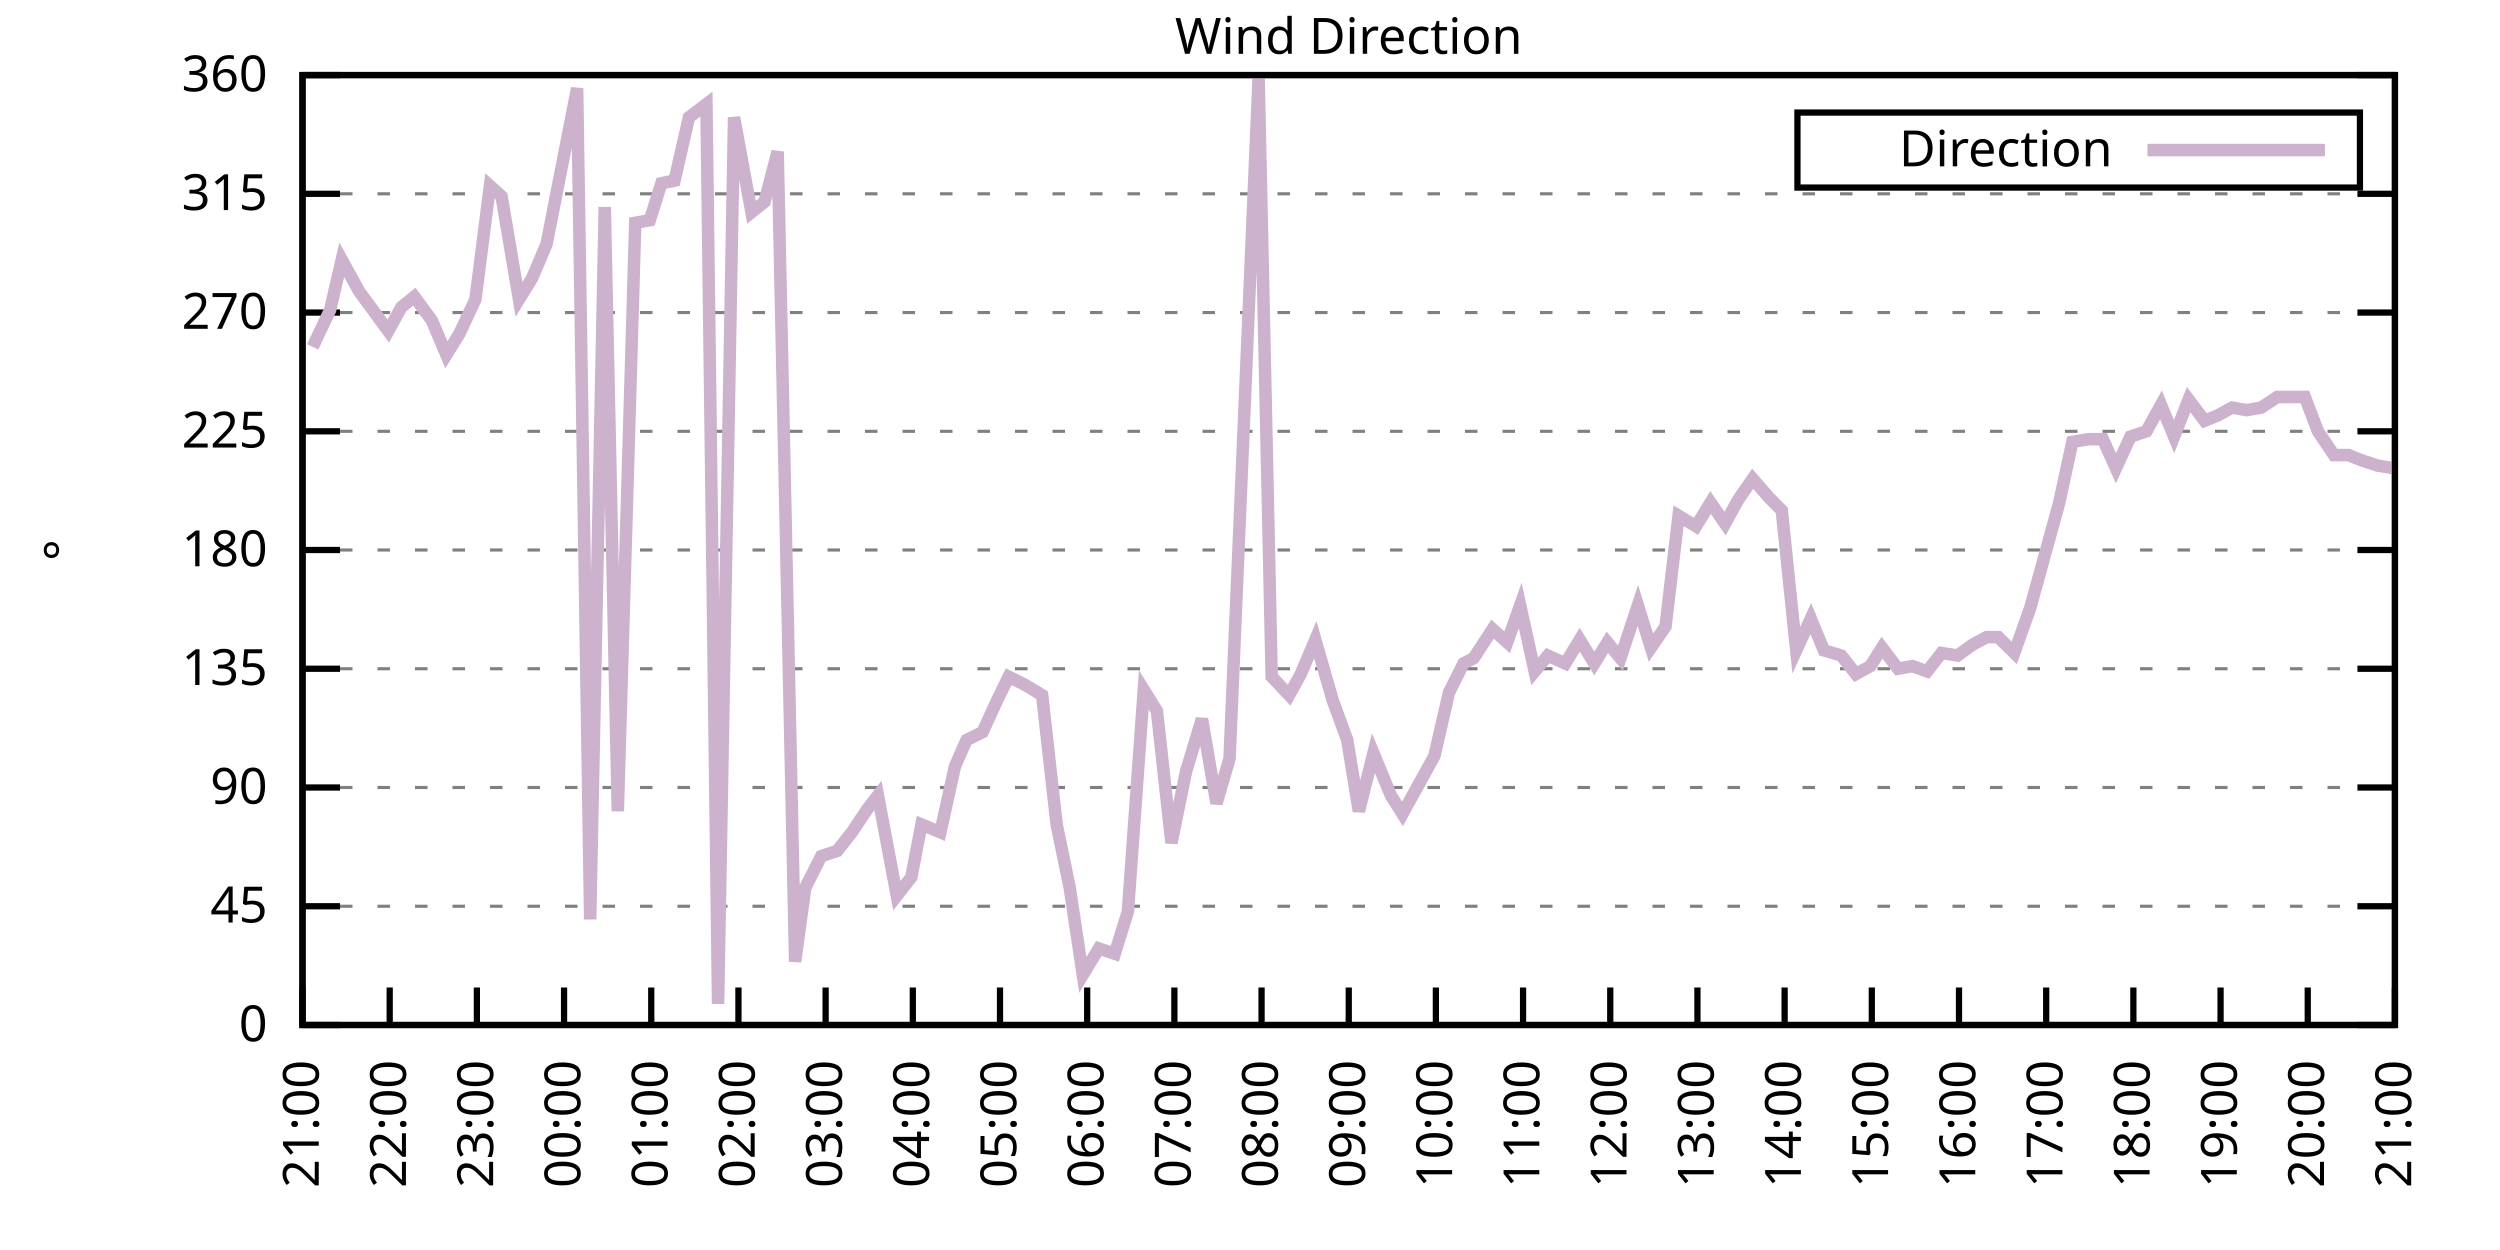
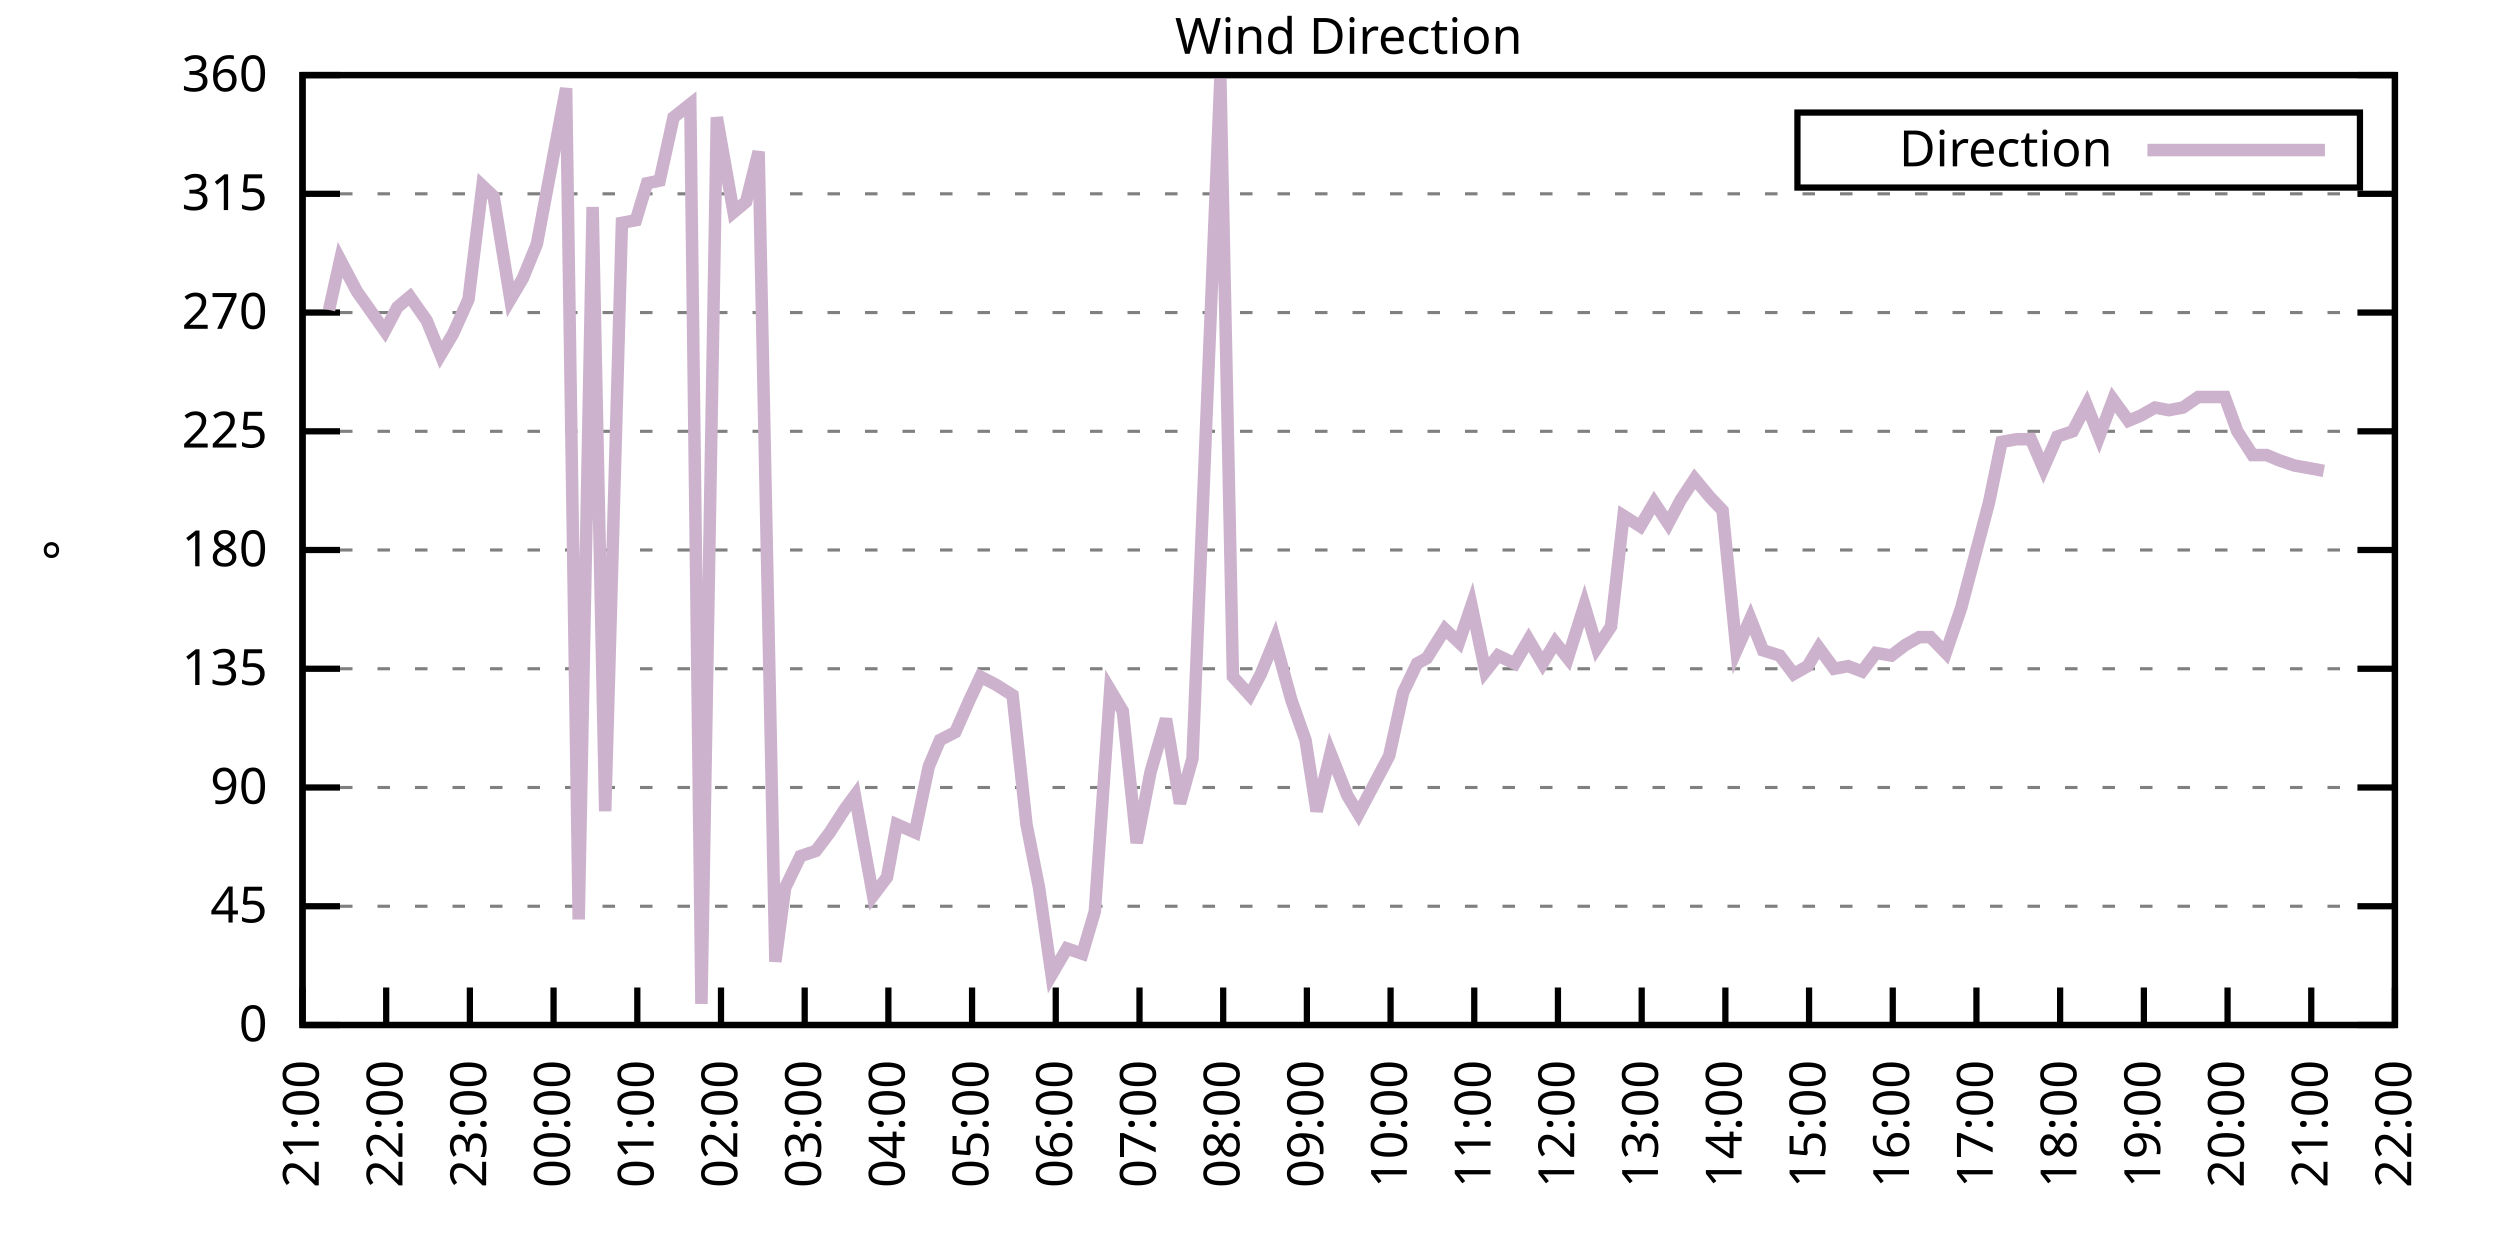
<svg xmlns="http://www.w3.org/2000/svg" xmlns:xlink="http://www.w3.org/1999/xlink" width="400" height="200" viewBox="0 0 400 200">
  <g id="gnuplot_canvas">
    <rect x="0" y="0" width="400" height="200" fill="none" />
    <defs>
      <circle id="gpDot" r="0.5" stroke-width="0.5" stroke="currentColor" />
      <path id="gpPt0" stroke-width="0.333" stroke="currentColor" d="M-1,0 h2 M0,-1 v2" />
      <path id="gpPt1" stroke-width="0.333" stroke="currentColor" d="M-1,-1 L1,1 M1,-1 L-1,1" />
      <path id="gpPt2" stroke-width="0.333" stroke="currentColor" d="M-1,0 L1,0 M0,-1 L0,1 M-1,-1 L1,1 M-1,1 L1,-1" />
      <rect id="gpPt3" stroke-width="0.333" stroke="currentColor" x="-1" y="-1" width="2" height="2" />
      <rect id="gpPt4" stroke-width="0.333" stroke="currentColor" fill="currentColor" x="-1" y="-1" width="2" height="2" />
      <circle id="gpPt5" stroke-width="0.333" stroke="currentColor" cx="0" cy="0" r="1" />
      <use xlink:href="#gpPt5" id="gpPt6" fill="currentColor" stroke="none" />
      <path id="gpPt7" stroke-width="0.333" stroke="currentColor" d="M0,-1.33 L-1.33,0.67 L1.33,0.67 z" />
      <use xlink:href="#gpPt7" id="gpPt8" fill="currentColor" stroke="none" />
      <use xlink:href="#gpPt7" id="gpPt9" stroke="currentColor" transform="rotate(180)" />
      <use xlink:href="#gpPt9" id="gpPt10" fill="currentColor" stroke="none" />
      <use xlink:href="#gpPt3" id="gpPt11" stroke="currentColor" transform="rotate(45)" />
      <use xlink:href="#gpPt11" id="gpPt12" fill="currentColor" stroke="none" />
      <path id="gpPt13" stroke-width="0.333" stroke="currentColor" d="M0,1.330 L1.265,0.411 L0.782,-1.067 L-0.782,-1.076 L-1.265,0.411 z" />
      <use xlink:href="#gpPt13" id="gpPt14" fill="currentColor" stroke="none" />
      <filter id="textbox" filterUnits="objectBoundingBox" x="0" y="0" height="1" width="1">
        <feFlood flood-color="white" flood-opacity="1" result="bgnd" />
        <feComposite in="SourceGraphic" in2="bgnd" operator="atop" />
      </filter>
      <filter id="greybox" filterUnits="objectBoundingBox" x="0" y="0" height="1" width="1">
        <feFlood flood-color="lightgrey" flood-opacity="1" result="grey" />
        <feComposite in="SourceGraphic" in2="grey" operator="atop" />
      </filter>
    </defs>
    <g fill="none" color="white" stroke="currentColor" stroke-width="1.00" stroke-linecap="butt" stroke-linejoin="miter">
</g>
    <g fill="none" color="black" stroke="currentColor" stroke-width="1.00" stroke-linecap="butt" stroke-linejoin="miter">
      <g stroke="none" shape-rendering="crispEdges">
        <polygon fill="rgb(255, 255, 255)" points="48.40,164.00 383.18,164.00 383.18,12.02 48.40,12.02 " />
      </g>
    </g>
    <g fill="none" color="black" stroke="currentColor" stroke-width="1.00" stroke-linecap="butt" stroke-linejoin="miter">
</g>
    <g fill="none" color="black" stroke="black" stroke-width="0.50" stroke-linecap="butt" stroke-linejoin="miter">
</g>
    <g fill="none" color="gray" stroke="currentColor" stroke-width="0.50" stroke-linecap="butt" stroke-linejoin="miter">
      <path stroke="gray" stroke-dasharray="2,4" class="gridline" d="M48.40,164.00 L383.19,164.00  " />
    </g>
    <g fill="none" color="gray" stroke="gray" stroke-width="1.00" stroke-linecap="butt" stroke-linejoin="miter">
</g>
    <g fill="none" color="black" stroke="currentColor" stroke-width="1.00" stroke-linecap="butt" stroke-linejoin="miter">
      <path stroke="black" d="M48.40,164.00 L54.40,164.00 M383.19,164.00 L377.19,164.00  " />
      <g transform="translate(42.80,166.60)" stroke="none" fill="black" font-family="Sans" font-size="8.00" text-anchor="end">
        <text>
          <tspan font-family="Sans"> 0</tspan>
        </text>
      </g>
    </g>
    <g fill="none" color="black" stroke="currentColor" stroke-width="1.00" stroke-linecap="butt" stroke-linejoin="miter">
</g>
    <g fill="none" color="black" stroke="black" stroke-width="0.50" stroke-linecap="butt" stroke-linejoin="miter">
</g>
    <g fill="none" color="gray" stroke="currentColor" stroke-width="0.50" stroke-linecap="butt" stroke-linejoin="miter">
      <path stroke="gray" stroke-dasharray="2,4" class="gridline" d="M48.40,145.00 L383.19,145.00  " />
    </g>
    <g fill="none" color="gray" stroke="gray" stroke-width="1.00" stroke-linecap="butt" stroke-linejoin="miter">
</g>
    <g fill="none" color="black" stroke="currentColor" stroke-width="1.00" stroke-linecap="butt" stroke-linejoin="miter">
      <path stroke="black" d="M48.40,145.00 L54.40,145.00 M383.19,145.00 L377.19,145.00  " />
      <g transform="translate(42.80,147.60)" stroke="none" fill="black" font-family="Sans" font-size="8.00" text-anchor="end">
        <text>
          <tspan font-family="Sans"> 45</tspan>
        </text>
      </g>
    </g>
    <g fill="none" color="black" stroke="currentColor" stroke-width="1.00" stroke-linecap="butt" stroke-linejoin="miter">
</g>
    <g fill="none" color="black" stroke="black" stroke-width="0.50" stroke-linecap="butt" stroke-linejoin="miter">
</g>
    <g fill="none" color="gray" stroke="currentColor" stroke-width="0.50" stroke-linecap="butt" stroke-linejoin="miter">
      <path stroke="gray" stroke-dasharray="2,4" class="gridline" d="M48.40,126.00 L383.19,126.00  " />
    </g>
    <g fill="none" color="gray" stroke="gray" stroke-width="1.00" stroke-linecap="butt" stroke-linejoin="miter">
</g>
    <g fill="none" color="black" stroke="currentColor" stroke-width="1.00" stroke-linecap="butt" stroke-linejoin="miter">
      <path stroke="black" d="M48.40,126.00 L54.40,126.00 M383.19,126.00 L377.19,126.00  " />
      <g transform="translate(42.80,128.60)" stroke="none" fill="black" font-family="Sans" font-size="8.00" text-anchor="end">
        <text>
          <tspan font-family="Sans"> 90</tspan>
        </text>
      </g>
    </g>
    <g fill="none" color="black" stroke="currentColor" stroke-width="1.00" stroke-linecap="butt" stroke-linejoin="miter">
</g>
    <g fill="none" color="black" stroke="black" stroke-width="0.50" stroke-linecap="butt" stroke-linejoin="miter">
</g>
    <g fill="none" color="gray" stroke="currentColor" stroke-width="0.50" stroke-linecap="butt" stroke-linejoin="miter">
      <path stroke="gray" stroke-dasharray="2,4" class="gridline" d="M48.40,107.00 L383.19,107.00  " />
    </g>
    <g fill="none" color="gray" stroke="gray" stroke-width="1.00" stroke-linecap="butt" stroke-linejoin="miter">
</g>
    <g fill="none" color="black" stroke="currentColor" stroke-width="1.00" stroke-linecap="butt" stroke-linejoin="miter">
      <path stroke="black" d="M48.40,107.00 L54.40,107.00 M383.19,107.00 L377.19,107.00  " />
      <g transform="translate(42.80,109.60)" stroke="none" fill="black" font-family="Sans" font-size="8.00" text-anchor="end">
        <text>
          <tspan font-family="Sans"> 135</tspan>
        </text>
      </g>
    </g>
    <g fill="none" color="black" stroke="currentColor" stroke-width="1.00" stroke-linecap="butt" stroke-linejoin="miter">
</g>
    <g fill="none" color="black" stroke="black" stroke-width="0.50" stroke-linecap="butt" stroke-linejoin="miter">
</g>
    <g fill="none" color="gray" stroke="currentColor" stroke-width="0.50" stroke-linecap="butt" stroke-linejoin="miter">
      <path stroke="gray" stroke-dasharray="2,4" class="gridline" d="M48.40,88.00 L383.19,88.00  " />
    </g>
    <g fill="none" color="gray" stroke="gray" stroke-width="1.00" stroke-linecap="butt" stroke-linejoin="miter">
</g>
    <g fill="none" color="black" stroke="currentColor" stroke-width="1.00" stroke-linecap="butt" stroke-linejoin="miter">
      <path stroke="black" d="M48.40,88.00 L54.40,88.00 M383.19,88.00 L377.19,88.00  " />
      <g transform="translate(42.80,90.60)" stroke="none" fill="black" font-family="Sans" font-size="8.00" text-anchor="end">
        <text>
          <tspan font-family="Sans"> 180</tspan>
        </text>
      </g>
    </g>
    <g fill="none" color="black" stroke="currentColor" stroke-width="1.00" stroke-linecap="butt" stroke-linejoin="miter">
</g>
    <g fill="none" color="black" stroke="black" stroke-width="0.50" stroke-linecap="butt" stroke-linejoin="miter">
</g>
    <g fill="none" color="gray" stroke="currentColor" stroke-width="0.50" stroke-linecap="butt" stroke-linejoin="miter">
      <path stroke="gray" stroke-dasharray="2,4" class="gridline" d="M48.40,69.01 L383.19,69.01  " />
    </g>
    <g fill="none" color="gray" stroke="gray" stroke-width="1.00" stroke-linecap="butt" stroke-linejoin="miter">
</g>
    <g fill="none" color="black" stroke="currentColor" stroke-width="1.00" stroke-linecap="butt" stroke-linejoin="miter">
      <path stroke="black" d="M48.40,69.01 L54.40,69.01 M383.19,69.01 L377.19,69.01  " />
      <g transform="translate(42.80,71.61)" stroke="none" fill="black" font-family="Sans" font-size="8.00" text-anchor="end">
        <text>
          <tspan font-family="Sans"> 225</tspan>
        </text>
      </g>
    </g>
    <g fill="none" color="black" stroke="currentColor" stroke-width="1.00" stroke-linecap="butt" stroke-linejoin="miter">
</g>
    <g fill="none" color="black" stroke="black" stroke-width="0.50" stroke-linecap="butt" stroke-linejoin="miter">
</g>
    <g fill="none" color="gray" stroke="currentColor" stroke-width="0.50" stroke-linecap="butt" stroke-linejoin="miter">
      <path stroke="gray" stroke-dasharray="2,4" class="gridline" d="M48.40,50.01 L383.19,50.01  " />
    </g>
    <g fill="none" color="gray" stroke="gray" stroke-width="1.00" stroke-linecap="butt" stroke-linejoin="miter">
</g>
    <g fill="none" color="black" stroke="currentColor" stroke-width="1.00" stroke-linecap="butt" stroke-linejoin="miter">
      <path stroke="black" d="M48.40,50.01 L54.40,50.01 M383.19,50.01 L377.19,50.01  " />
      <g transform="translate(42.80,52.61)" stroke="none" fill="black" font-family="Sans" font-size="8.00" text-anchor="end">
        <text>
          <tspan font-family="Sans"> 270</tspan>
        </text>
      </g>
    </g>
    <g fill="none" color="black" stroke="currentColor" stroke-width="1.00" stroke-linecap="butt" stroke-linejoin="miter">
</g>
    <g fill="none" color="black" stroke="black" stroke-width="0.50" stroke-linecap="butt" stroke-linejoin="miter">
</g>
    <g fill="none" color="gray" stroke="currentColor" stroke-width="0.50" stroke-linecap="butt" stroke-linejoin="miter">
      <path stroke="gray" stroke-dasharray="2,4" class="gridline" d="M48.40,31.01 L383.19,31.01  " />
    </g>
    <g fill="none" color="gray" stroke="gray" stroke-width="1.00" stroke-linecap="butt" stroke-linejoin="miter">
</g>
    <g fill="none" color="black" stroke="currentColor" stroke-width="1.00" stroke-linecap="butt" stroke-linejoin="miter">
      <path stroke="black" d="M48.40,31.01 L54.40,31.01 M383.19,31.01 L377.19,31.01  " />
      <g transform="translate(42.80,33.61)" stroke="none" fill="black" font-family="Sans" font-size="8.00" text-anchor="end">
        <text>
          <tspan font-family="Sans"> 315</tspan>
        </text>
      </g>
    </g>
    <g fill="none" color="black" stroke="currentColor" stroke-width="1.00" stroke-linecap="butt" stroke-linejoin="miter">
</g>
    <g fill="none" color="black" stroke="black" stroke-width="0.50" stroke-linecap="butt" stroke-linejoin="miter">
</g>
    <g fill="none" color="gray" stroke="currentColor" stroke-width="0.50" stroke-linecap="butt" stroke-linejoin="miter">
      <path stroke="gray" stroke-dasharray="2,4" class="gridline" d="M48.40,12.01 L383.19,12.01  " />
    </g>
    <g fill="none" color="gray" stroke="gray" stroke-width="1.00" stroke-linecap="butt" stroke-linejoin="miter">
</g>
    <g fill="none" color="black" stroke="currentColor" stroke-width="1.00" stroke-linecap="butt" stroke-linejoin="miter">
      <path stroke="black" d="M48.40,12.01 L54.40,12.01 M383.19,12.01 L377.19,12.01  " />
      <g transform="translate(42.80,14.61)" stroke="none" fill="black" font-family="Sans" font-size="8.00" text-anchor="end">
        <text>
          <tspan font-family="Sans"> 360</tspan>
        </text>
      </g>
    </g>
    <g fill="none" color="black" stroke="currentColor" stroke-width="1.00" stroke-linecap="butt" stroke-linejoin="miter">
      <path stroke="black" d="M48.40,164.00 L48.40,158.00  " />
      <g transform="translate(51.00,169.60) rotate(270.00)" stroke="none" fill="black" font-family="Sans" font-size="8.00" text-anchor="end">
        <text>
          <tspan font-family="Sans">21:00</tspan>
        </text>
      </g>
    </g>
    <g fill="none" color="black" stroke="currentColor" stroke-width="1.00" stroke-linecap="butt" stroke-linejoin="miter">
-       <path stroke="black" d="M62.35,164.00 L62.35,158.00  " />
-       <g transform="translate(64.95,169.60) rotate(270.00)" stroke="none" fill="black" font-family="Sans" font-size="8.00" text-anchor="end">
+       <path stroke="black" d="M61.79,164.00 L61.79,158.00  " />
+       <g transform="translate(64.39,169.60) rotate(270.00)" stroke="none" fill="black" font-family="Sans" font-size="8.00" text-anchor="end">
        <text>
          <tspan font-family="Sans">22:00</tspan>
        </text>
      </g>
    </g>
    <g fill="none" color="black" stroke="currentColor" stroke-width="1.00" stroke-linecap="butt" stroke-linejoin="miter">
-       <path stroke="black" d="M76.30,164.00 L76.30,158.00  " />
-       <g transform="translate(78.90,169.60) rotate(270.00)" stroke="none" fill="black" font-family="Sans" font-size="8.00" text-anchor="end">
+       <path stroke="black" d="M75.18,164.00 L75.18,158.00  " />
+       <g transform="translate(77.78,169.60) rotate(270.00)" stroke="none" fill="black" font-family="Sans" font-size="8.00" text-anchor="end">
        <text>
          <tspan font-family="Sans">23:00</tspan>
        </text>
      </g>
    </g>
    <g fill="none" color="black" stroke="currentColor" stroke-width="1.00" stroke-linecap="butt" stroke-linejoin="miter">
-       <path stroke="black" d="M90.25,164.00 L90.25,158.00  " />
-       <g transform="translate(92.85,169.60) rotate(270.00)" stroke="none" fill="black" font-family="Sans" font-size="8.00" text-anchor="end">
+       <path stroke="black" d="M88.57,164.00 L88.57,158.00  " />
+       <g transform="translate(91.17,169.60) rotate(270.00)" stroke="none" fill="black" font-family="Sans" font-size="8.00" text-anchor="end">
        <text>
          <tspan font-family="Sans">00:00</tspan>
        </text>
      </g>
    </g>
    <g fill="none" color="black" stroke="currentColor" stroke-width="1.00" stroke-linecap="butt" stroke-linejoin="miter">
-       <path stroke="black" d="M104.20,164.00 L104.20,158.00  " />
-       <g transform="translate(106.80,169.60) rotate(270.00)" stroke="none" fill="black" font-family="Sans" font-size="8.00" text-anchor="end">
+       <path stroke="black" d="M101.97,164.00 L101.97,158.00  " />
+       <g transform="translate(104.57,169.60) rotate(270.00)" stroke="none" fill="black" font-family="Sans" font-size="8.00" text-anchor="end">
        <text>
          <tspan font-family="Sans">01:00</tspan>
        </text>
      </g>
    </g>
    <g fill="none" color="black" stroke="currentColor" stroke-width="1.00" stroke-linecap="butt" stroke-linejoin="miter">
-       <path stroke="black" d="M118.15,164.00 L118.15,158.00  " />
-       <g transform="translate(120.75,169.60) rotate(270.00)" stroke="none" fill="black" font-family="Sans" font-size="8.00" text-anchor="end">
+       <path stroke="black" d="M115.36,164.00 L115.36,158.00  " />
+       <g transform="translate(117.96,169.60) rotate(270.00)" stroke="none" fill="black" font-family="Sans" font-size="8.00" text-anchor="end">
        <text>
          <tspan font-family="Sans">02:00</tspan>
        </text>
      </g>
    </g>
    <g fill="none" color="black" stroke="currentColor" stroke-width="1.00" stroke-linecap="butt" stroke-linejoin="miter">
-       <path stroke="black" d="M132.10,164.00 L132.10,158.00  " />
-       <g transform="translate(134.70,169.60) rotate(270.00)" stroke="none" fill="black" font-family="Sans" font-size="8.00" text-anchor="end">
+       <path stroke="black" d="M128.75,164.00 L128.75,158.00  " />
+       <g transform="translate(131.35,169.60) rotate(270.00)" stroke="none" fill="black" font-family="Sans" font-size="8.00" text-anchor="end">
        <text>
          <tspan font-family="Sans">03:00</tspan>
        </text>
      </g>
    </g>
    <g fill="none" color="black" stroke="currentColor" stroke-width="1.00" stroke-linecap="butt" stroke-linejoin="miter">
-       <path stroke="black" d="M146.05,164.00 L146.05,158.00  " />
-       <g transform="translate(148.65,169.60) rotate(270.00)" stroke="none" fill="black" font-family="Sans" font-size="8.00" text-anchor="end">
+       <path stroke="black" d="M142.14,164.00 L142.14,158.00  " />
+       <g transform="translate(144.74,169.60) rotate(270.00)" stroke="none" fill="black" font-family="Sans" font-size="8.00" text-anchor="end">
        <text>
          <tspan font-family="Sans">04:00</tspan>
        </text>
      </g>
    </g>
    <g fill="none" color="black" stroke="currentColor" stroke-width="1.00" stroke-linecap="butt" stroke-linejoin="miter">
-       <path stroke="black" d="M160.00,164.00 L160.00,158.00  " />
-       <g transform="translate(162.60,169.60) rotate(270.00)" stroke="none" fill="black" font-family="Sans" font-size="8.00" text-anchor="end">
+       <path stroke="black" d="M155.53,164.00 L155.53,158.00  " />
+       <g transform="translate(158.13,169.60) rotate(270.00)" stroke="none" fill="black" font-family="Sans" font-size="8.00" text-anchor="end">
        <text>
          <tspan font-family="Sans">05:00</tspan>
        </text>
      </g>
    </g>
    <g fill="none" color="black" stroke="currentColor" stroke-width="1.00" stroke-linecap="butt" stroke-linejoin="miter">
-       <path stroke="black" d="M173.95,164.00 L173.95,158.00  " />
-       <g transform="translate(176.55,169.60) rotate(270.00)" stroke="none" fill="black" font-family="Sans" font-size="8.00" text-anchor="end">
+       <path stroke="black" d="M168.92,164.00 L168.92,158.00  " />
+       <g transform="translate(171.52,169.60) rotate(270.00)" stroke="none" fill="black" font-family="Sans" font-size="8.00" text-anchor="end">
        <text>
          <tspan font-family="Sans">06:00</tspan>
        </text>
      </g>
    </g>
    <g fill="none" color="black" stroke="currentColor" stroke-width="1.00" stroke-linecap="butt" stroke-linejoin="miter">
-       <path stroke="black" d="M187.90,164.00 L187.90,158.00  " />
-       <g transform="translate(190.50,169.60) rotate(270.00)" stroke="none" fill="black" font-family="Sans" font-size="8.00" text-anchor="end">
+       <path stroke="black" d="M182.32,164.00 L182.32,158.00  " />
+       <g transform="translate(184.92,169.60) rotate(270.00)" stroke="none" fill="black" font-family="Sans" font-size="8.00" text-anchor="end">
        <text>
          <tspan font-family="Sans">07:00</tspan>
        </text>
      </g>
    </g>
    <g fill="none" color="black" stroke="currentColor" stroke-width="1.00" stroke-linecap="butt" stroke-linejoin="miter">
-       <path stroke="black" d="M201.85,164.00 L201.85,158.00  " />
-       <g transform="translate(204.45,169.60) rotate(270.00)" stroke="none" fill="black" font-family="Sans" font-size="8.00" text-anchor="end">
+       <path stroke="black" d="M195.71,164.00 L195.71,158.00  " />
+       <g transform="translate(198.31,169.60) rotate(270.00)" stroke="none" fill="black" font-family="Sans" font-size="8.00" text-anchor="end">
        <text>
          <tspan font-family="Sans">08:00</tspan>
        </text>
      </g>
    </g>
    <g fill="none" color="black" stroke="currentColor" stroke-width="1.00" stroke-linecap="butt" stroke-linejoin="miter">
-       <path stroke="black" d="M215.80,164.00 L215.80,158.00  " />
-       <g transform="translate(218.40,169.60) rotate(270.00)" stroke="none" fill="black" font-family="Sans" font-size="8.00" text-anchor="end">
+       <path stroke="black" d="M209.10,164.00 L209.10,158.00  " />
+       <g transform="translate(211.70,169.60) rotate(270.00)" stroke="none" fill="black" font-family="Sans" font-size="8.00" text-anchor="end">
        <text>
          <tspan font-family="Sans">09:00</tspan>
        </text>
      </g>
    </g>
    <g fill="none" color="black" stroke="currentColor" stroke-width="1.00" stroke-linecap="butt" stroke-linejoin="miter">
-       <path stroke="black" d="M229.74,164.00 L229.74,158.00  " />
-       <g transform="translate(232.34,169.60) rotate(270.00)" stroke="none" fill="black" font-family="Sans" font-size="8.00" text-anchor="end">
+       <path stroke="black" d="M222.49,164.00 L222.49,158.00  " />
+       <g transform="translate(225.09,169.60) rotate(270.00)" stroke="none" fill="black" font-family="Sans" font-size="8.00" text-anchor="end">
        <text>
          <tspan font-family="Sans">10:00</tspan>
        </text>
      </g>
    </g>
    <g fill="none" color="black" stroke="currentColor" stroke-width="1.00" stroke-linecap="butt" stroke-linejoin="miter">
-       <path stroke="black" d="M243.69,164.00 L243.69,158.00  " />
-       <g transform="translate(246.29,169.60) rotate(270.00)" stroke="none" fill="black" font-family="Sans" font-size="8.00" text-anchor="end">
+       <path stroke="black" d="M235.88,164.00 L235.88,158.00  " />
+       <g transform="translate(238.48,169.60) rotate(270.00)" stroke="none" fill="black" font-family="Sans" font-size="8.00" text-anchor="end">
        <text>
          <tspan font-family="Sans">11:00</tspan>
        </text>
      </g>
    </g>
    <g fill="none" color="black" stroke="currentColor" stroke-width="1.00" stroke-linecap="butt" stroke-linejoin="miter">
-       <path stroke="black" d="M257.64,164.00 L257.64,158.00  " />
-       <g transform="translate(260.24,169.60) rotate(270.00)" stroke="none" fill="black" font-family="Sans" font-size="8.00" text-anchor="end">
+       <path stroke="black" d="M249.27,164.00 L249.27,158.00  " />
+       <g transform="translate(251.87,169.60) rotate(270.00)" stroke="none" fill="black" font-family="Sans" font-size="8.00" text-anchor="end">
        <text>
          <tspan font-family="Sans">12:00</tspan>
        </text>
      </g>
    </g>
    <g fill="none" color="black" stroke="currentColor" stroke-width="1.00" stroke-linecap="butt" stroke-linejoin="miter">
-       <path stroke="black" d="M271.59,164.00 L271.59,158.00  " />
-       <g transform="translate(274.19,169.60) rotate(270.00)" stroke="none" fill="black" font-family="Sans" font-size="8.00" text-anchor="end">
+       <path stroke="black" d="M262.67,164.00 L262.67,158.00  " />
+       <g transform="translate(265.27,169.60) rotate(270.00)" stroke="none" fill="black" font-family="Sans" font-size="8.00" text-anchor="end">
        <text>
          <tspan font-family="Sans">13:00</tspan>
        </text>
      </g>
    </g>
    <g fill="none" color="black" stroke="currentColor" stroke-width="1.00" stroke-linecap="butt" stroke-linejoin="miter">
-       <path stroke="black" d="M285.54,164.00 L285.54,158.00  " />
-       <g transform="translate(288.14,169.60) rotate(270.00)" stroke="none" fill="black" font-family="Sans" font-size="8.00" text-anchor="end">
+       <path stroke="black" d="M276.06,164.00 L276.06,158.00  " />
+       <g transform="translate(278.66,169.60) rotate(270.00)" stroke="none" fill="black" font-family="Sans" font-size="8.00" text-anchor="end">
        <text>
          <tspan font-family="Sans">14:00</tspan>
        </text>
      </g>
    </g>
    <g fill="none" color="black" stroke="currentColor" stroke-width="1.00" stroke-linecap="butt" stroke-linejoin="miter">
-       <path stroke="black" d="M299.49,164.00 L299.49,158.00  " />
-       <g transform="translate(302.09,169.60) rotate(270.00)" stroke="none" fill="black" font-family="Sans" font-size="8.00" text-anchor="end">
+       <path stroke="black" d="M289.45,164.00 L289.45,158.00  " />
+       <g transform="translate(292.05,169.60) rotate(270.00)" stroke="none" fill="black" font-family="Sans" font-size="8.00" text-anchor="end">
        <text>
          <tspan font-family="Sans">15:00</tspan>
        </text>
      </g>
    </g>
    <g fill="none" color="black" stroke="currentColor" stroke-width="1.00" stroke-linecap="butt" stroke-linejoin="miter">
-       <path stroke="black" d="M313.44,164.00 L313.44,158.00  " />
-       <g transform="translate(316.04,169.60) rotate(270.00)" stroke="none" fill="black" font-family="Sans" font-size="8.00" text-anchor="end">
+       <path stroke="black" d="M302.84,164.00 L302.84,158.00  " />
+       <g transform="translate(305.44,169.60) rotate(270.00)" stroke="none" fill="black" font-family="Sans" font-size="8.00" text-anchor="end">
        <text>
          <tspan font-family="Sans">16:00</tspan>
        </text>
      </g>
    </g>
    <g fill="none" color="black" stroke="currentColor" stroke-width="1.00" stroke-linecap="butt" stroke-linejoin="miter">
-       <path stroke="black" d="M327.39,164.00 L327.39,158.00  " />
-       <g transform="translate(329.99,169.60) rotate(270.00)" stroke="none" fill="black" font-family="Sans" font-size="8.00" text-anchor="end">
+       <path stroke="black" d="M316.23,164.00 L316.23,158.00  " />
+       <g transform="translate(318.83,169.60) rotate(270.00)" stroke="none" fill="black" font-family="Sans" font-size="8.00" text-anchor="end">
        <text>
          <tspan font-family="Sans">17:00</tspan>
        </text>
      </g>
    </g>
    <g fill="none" color="black" stroke="currentColor" stroke-width="1.00" stroke-linecap="butt" stroke-linejoin="miter">
-       <path stroke="black" d="M341.34,164.00 L341.34,158.00  " />
-       <g transform="translate(343.94,169.60) rotate(270.00)" stroke="none" fill="black" font-family="Sans" font-size="8.00" text-anchor="end">
+       <path stroke="black" d="M329.62,164.00 L329.62,158.00  " />
+       <g transform="translate(332.22,169.60) rotate(270.00)" stroke="none" fill="black" font-family="Sans" font-size="8.00" text-anchor="end">
        <text>
          <tspan font-family="Sans">18:00</tspan>
        </text>
      </g>
    </g>
    <g fill="none" color="black" stroke="currentColor" stroke-width="1.00" stroke-linecap="butt" stroke-linejoin="miter">
-       <path stroke="black" d="M355.29,164.00 L355.29,158.00  " />
-       <g transform="translate(357.89,169.60) rotate(270.00)" stroke="none" fill="black" font-family="Sans" font-size="8.00" text-anchor="end">
+       <path stroke="black" d="M343.02,164.00 L343.02,158.00  " />
+       <g transform="translate(345.62,169.60) rotate(270.00)" stroke="none" fill="black" font-family="Sans" font-size="8.00" text-anchor="end">
        <text>
          <tspan font-family="Sans">19:00</tspan>
        </text>
      </g>
    </g>
    <g fill="none" color="black" stroke="currentColor" stroke-width="1.00" stroke-linecap="butt" stroke-linejoin="miter">
-       <path stroke="black" d="M369.24,164.00 L369.24,158.00  " />
-       <g transform="translate(371.84,169.60) rotate(270.00)" stroke="none" fill="black" font-family="Sans" font-size="8.00" text-anchor="end">
+       <path stroke="black" d="M356.41,164.00 L356.41,158.00  " />
+       <g transform="translate(359.01,169.60) rotate(270.00)" stroke="none" fill="black" font-family="Sans" font-size="8.00" text-anchor="end">
        <text>
          <tspan font-family="Sans">20:00</tspan>
+         </text>
+       </g>
+     </g>
+     <g fill="none" color="black" stroke="currentColor" stroke-width="1.00" stroke-linecap="butt" stroke-linejoin="miter">
+       <path stroke="black" d="M369.80,164.00 L369.80,158.00  " />
+       <g transform="translate(372.40,169.60) rotate(270.00)" stroke="none" fill="black" font-family="Sans" font-size="8.00" text-anchor="end">
+         <text>
+           <tspan font-family="Sans">21:00</tspan>
        </text>
      </g>
    </g>
    <g fill="none" color="black" stroke="currentColor" stroke-width="1.00" stroke-linecap="butt" stroke-linejoin="miter">
      <path stroke="black" d="M383.19,164.00 L383.19,158.00  " />
      <g transform="translate(385.79,169.60) rotate(270.00)" stroke="none" fill="black" font-family="Sans" font-size="8.00" text-anchor="end">
        <text>
-           <tspan font-family="Sans">21:00</tspan>
+           <tspan font-family="Sans">22:00</tspan>
        </text>
      </g>
    </g>
    <g fill="none" color="black" stroke="currentColor" stroke-width="1.00" stroke-linecap="butt" stroke-linejoin="miter">
</g>
    <g fill="none" color="black" stroke="currentColor" stroke-width="1.00" stroke-linecap="butt" stroke-linejoin="miter">
      <path stroke="black" d="M48.40,12.01 L48.40,164.00 L383.19,164.00 L383.19,12.01 L48.40,12.01 Z  " />
    </g>
    <g fill="none" color="black" stroke="currentColor" stroke-width="1.00" stroke-linecap="butt" stroke-linejoin="miter">
</g>
    <g fill="none" color="black" stroke="currentColor" stroke-width="1.00" stroke-linecap="butt" stroke-linejoin="miter">
      <path stroke="black" d="M287.59,30.01 L287.59,18.01 L377.59,18.01 L377.59,30.01 L287.59,30.01 Z  " />
    </g>
    <g id="Wind_direction_plot_1">
      <g fill="none" color="white" stroke="black" stroke-width="2.00" stroke-linecap="butt" stroke-linejoin="miter">
</g>
      <g fill="none" color="black" stroke="currentColor" stroke-width="2.00" stroke-linecap="butt" stroke-linejoin="miter">
        <g transform="translate(337.99,26.61)" stroke="none" fill="black" font-family="Sans" font-size="8.00" text-anchor="end">
          <text>
            <tspan font-family="Sans">Direction</tspan>
          </text>
        </g>
      </g>
      <g fill="none" color="black" stroke="currentColor" stroke-width="2.00" stroke-linecap="butt" stroke-linejoin="miter">
-         <path stroke="rgb(204, 178, 204)" d="M343.59,24.01 L371.99,24.01 M50.03,55.50 L52.82,49.59 L54.68,41.56 L57.47,46.63 L59.33,49.16 L62.12,52.96   L64.21,49.16 L66.30,47.47 L69.09,51.27 L71.42,56.76 L73.51,53.39 L76.07,47.90 L78.39,29.74 L80.25,31.43   L83.04,47.90 L85.13,44.52 L87.46,39.03 L92.34,14.12 L94.43,147.11 L96.76,33.12 L98.85,129.80 L101.64,35.65   L103.97,35.23 L105.83,29.32 L107.92,28.90 L110.24,18.77 L113.03,16.65 L114.89,160.62 L117.45,18.77 L120.24,33.96   L122.33,32.28 L124.43,24.25 L127.22,153.87 L128.84,142.05 L131.40,136.98 L133.96,136.14 L136.28,133.18 L138.84,129.38   L140.47,127.27 L143.49,143.31 L145.81,140.36 L147.44,131.91 L150.46,133.18 L152.79,122.62 L154.65,118.40 L157.21,117.14   L159.53,112.07 L161.39,108.27 L163.95,109.54 L166.74,111.23 L169.06,131.91 L171.16,142.05 L173.25,155.98 L175.81,151.76   L178.36,152.60 L180.46,145.85 L183.01,110.38 L185.11,113.76 L187.43,134.87 L189.76,123.47 L192.31,115.03 L194.64,128.54   L196.73,121.36 L201.38,12.43 L203.47,108.27 L206.26,111.23 L208.12,107.85 L210.45,102.36 L213.24,112.07 L215.56,118.40   L217.42,129.80 L219.75,120.51 L222.54,127.27 L224.40,130.22 L229.51,120.94 L231.84,110.80 L234.16,106.16 L235.79,105.31   L238.81,100.67 L241.14,102.78 L243.23,96.87 L245.55,107.43 L247.65,104.89 L250.44,106.16 L252.76,102.36 L255.09,106.16   L257.18,102.78 L259.27,105.31 L262.06,96.87 L264.15,103.63 L266.48,100.25 L268.57,82.52 L271.36,84.21 L273.69,80.41   L276.01,83.78 L278.10,79.98 L280.43,76.61 L282.99,79.56 L285.08,81.67 L287.40,104.05 L289.73,98.98 L291.82,104.05   L294.61,104.89 L296.94,107.85 L299.26,106.58 L301.12,103.63 L303.68,107.00 L306.00,106.58 L308.33,107.43 L310.65,104.47   L313.21,104.89 L315.53,103.20 L317.86,101.94 L319.72,101.94 L322.28,104.47 L324.83,97.29 L326.93,89.69 L329.48,80.41   L331.58,70.70 L334.13,70.27 L336.46,70.27 L338.55,74.92 L340.88,69.85 L343.43,69.01 L345.76,64.78 L347.85,69.85   L350.18,63.94 L352.73,67.32 L354.83,66.47 L357.15,65.21 L359.48,65.63 L361.80,65.21 L364.36,63.52 L366.45,63.52   L368.78,63.52 L370.87,69.01 L373.43,72.81 L375.75,72.81 L377.84,73.65 L380.40,74.49 L382.96,74.92  " />
+         <path stroke="rgb(204, 178, 204)" d="M343.59,24.01 L371.99,24.01 M52.64,49.59 L54.43,41.56 L57.10,46.63 L58.89,49.16 L61.57,52.96 L63.58,49.16   L65.59,47.47 L68.26,51.27 L70.50,56.76 L72.50,53.39 L74.96,47.90 L77.19,29.74 L78.98,31.43 L81.66,47.90   L83.66,44.52 L85.90,39.03 L90.58,14.12 L92.59,147.11 L94.82,33.12 L96.83,129.80 L99.51,35.65 L101.74,35.23   L103.53,29.32 L105.54,28.90 L107.77,18.77 L110.45,16.65 L112.23,160.62 L114.69,18.77 L117.37,33.96 L119.38,32.28   L121.38,24.25 L124.06,153.87 L125.62,142.05 L128.08,136.98 L130.54,136.14 L132.77,133.18 L135.22,129.38 L136.78,127.27   L139.69,143.31 L141.92,140.36 L143.48,131.91 L146.38,133.18 L148.61,122.62 L150.40,118.40 L152.85,117.14 L155.09,112.07   L156.87,108.27 L159.33,109.54 L162.01,111.23 L164.24,131.91 L166.25,142.05 L168.25,155.98 L170.71,151.76 L173.17,152.60   L175.17,145.85 L177.63,110.38 L179.64,113.76 L181.87,134.87 L184.10,123.47 L186.56,115.03 L188.79,128.54 L190.80,121.36   L195.26,12.43 L197.27,108.27 L199.95,111.23 L201.73,107.85 L203.97,102.36 L206.64,112.07 L208.88,118.40 L210.66,129.80   L212.89,120.51 L215.57,127.27 L217.36,130.22 L222.27,120.94 L224.50,110.80 L226.73,106.16 L228.29,105.31 L231.20,100.67   L233.43,102.78 L235.44,96.87 L237.67,107.43 L239.68,104.89 L242.36,106.16 L244.59,102.36 L246.82,106.16 L248.83,102.78   L250.84,105.31 L253.51,96.87 L255.52,103.63 L257.76,100.25 L259.76,82.52 L262.44,84.21 L264.67,80.41 L266.91,83.78   L268.92,79.98 L271.15,76.61 L273.60,79.56 L275.61,81.67 L277.84,104.05 L280.07,98.98 L282.08,104.05 L284.76,104.89   L286.99,107.85 L289.23,106.58 L291.01,103.63 L293.47,107.00 L295.70,106.58 L297.93,107.43 L300.16,104.47 L302.62,104.89   L304.85,103.20 L307.08,101.94 L308.87,101.94 L311.32,104.47 L313.78,97.29 L315.79,89.69 L318.24,80.41 L320.25,70.70   L322.70,70.27 L324.94,70.27 L326.95,74.92 L329.18,69.85 L331.63,69.01 L333.86,64.78 L335.87,69.85 L338.10,63.94   L340.56,67.32 L342.57,66.47 L344.80,65.21 L347.03,65.63 L349.26,65.21 L351.72,63.52 L353.73,63.52 L355.96,63.52   L357.97,69.01 L360.42,72.81 L362.66,72.81 L364.66,73.65 L367.12,74.49 L369.58,74.92 L371.81,75.34  " />
      </g>
    </g>
    <g fill="none" color="black" stroke="currentColor" stroke-width="2.00" stroke-linecap="butt" stroke-linejoin="miter">
</g>
    <g fill="none" color="black" stroke="black" stroke-width="1.00" stroke-linecap="butt" stroke-linejoin="miter">
</g>
    <g fill="none" color="black" stroke="currentColor" stroke-width="1.00" stroke-linecap="butt" stroke-linejoin="miter">
      <path stroke="black" d="M48.40,12.01 L48.40,164.00 L383.19,164.00 L383.19,12.01 L48.40,12.01 Z  " />
      <g transform="translate(12.80,88.01) rotate(270.00)" stroke="none" fill="black" font-family="Sans" font-size="8.00" text-anchor="middle">
        <text>
          <tspan font-family="Sans">°</tspan>
        </text>
      </g>
    </g>
    <g fill="none" color="black" stroke="currentColor" stroke-width="1.00" stroke-linecap="butt" stroke-linejoin="miter">
</g>
    <g fill="none" color="black" stroke="currentColor" stroke-width="1.00" stroke-linecap="butt" stroke-linejoin="miter">
      <g transform="translate(215.79,8.61)" stroke="none" fill="black" font-family="Sans" font-size="8.00" text-anchor="middle">
        <text>
          <tspan font-family="Sans">Wind Direction</tspan>
        </text>
      </g>
    </g>
    <g fill="none" color="black" stroke="currentColor" stroke-width="1.00" stroke-linecap="butt" stroke-linejoin="miter">
</g>
  </g>
</svg>
